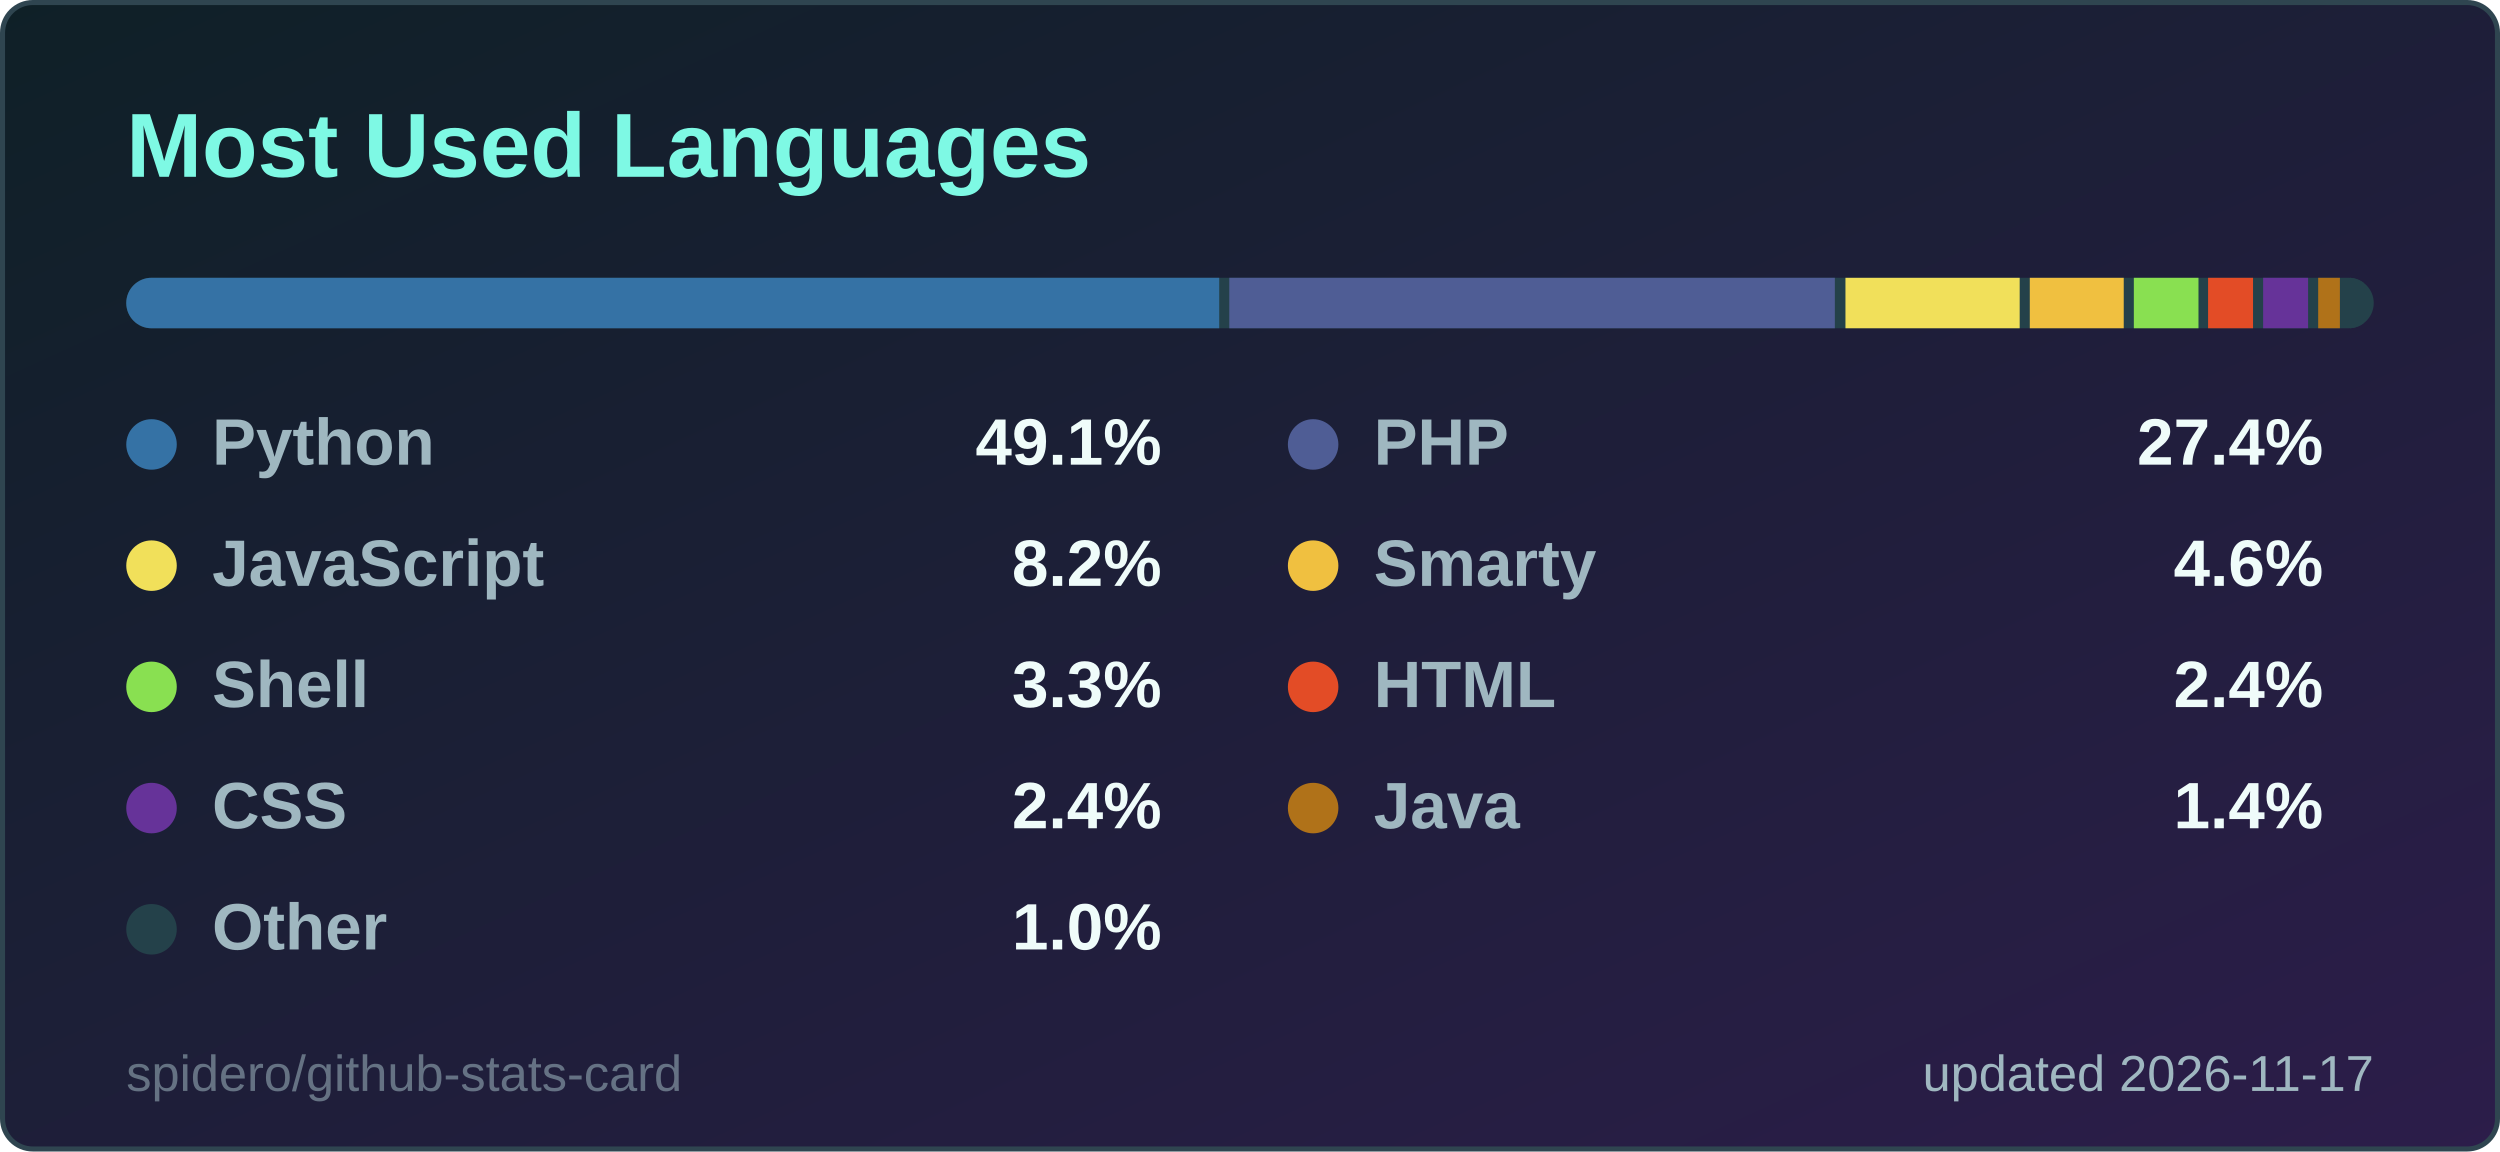
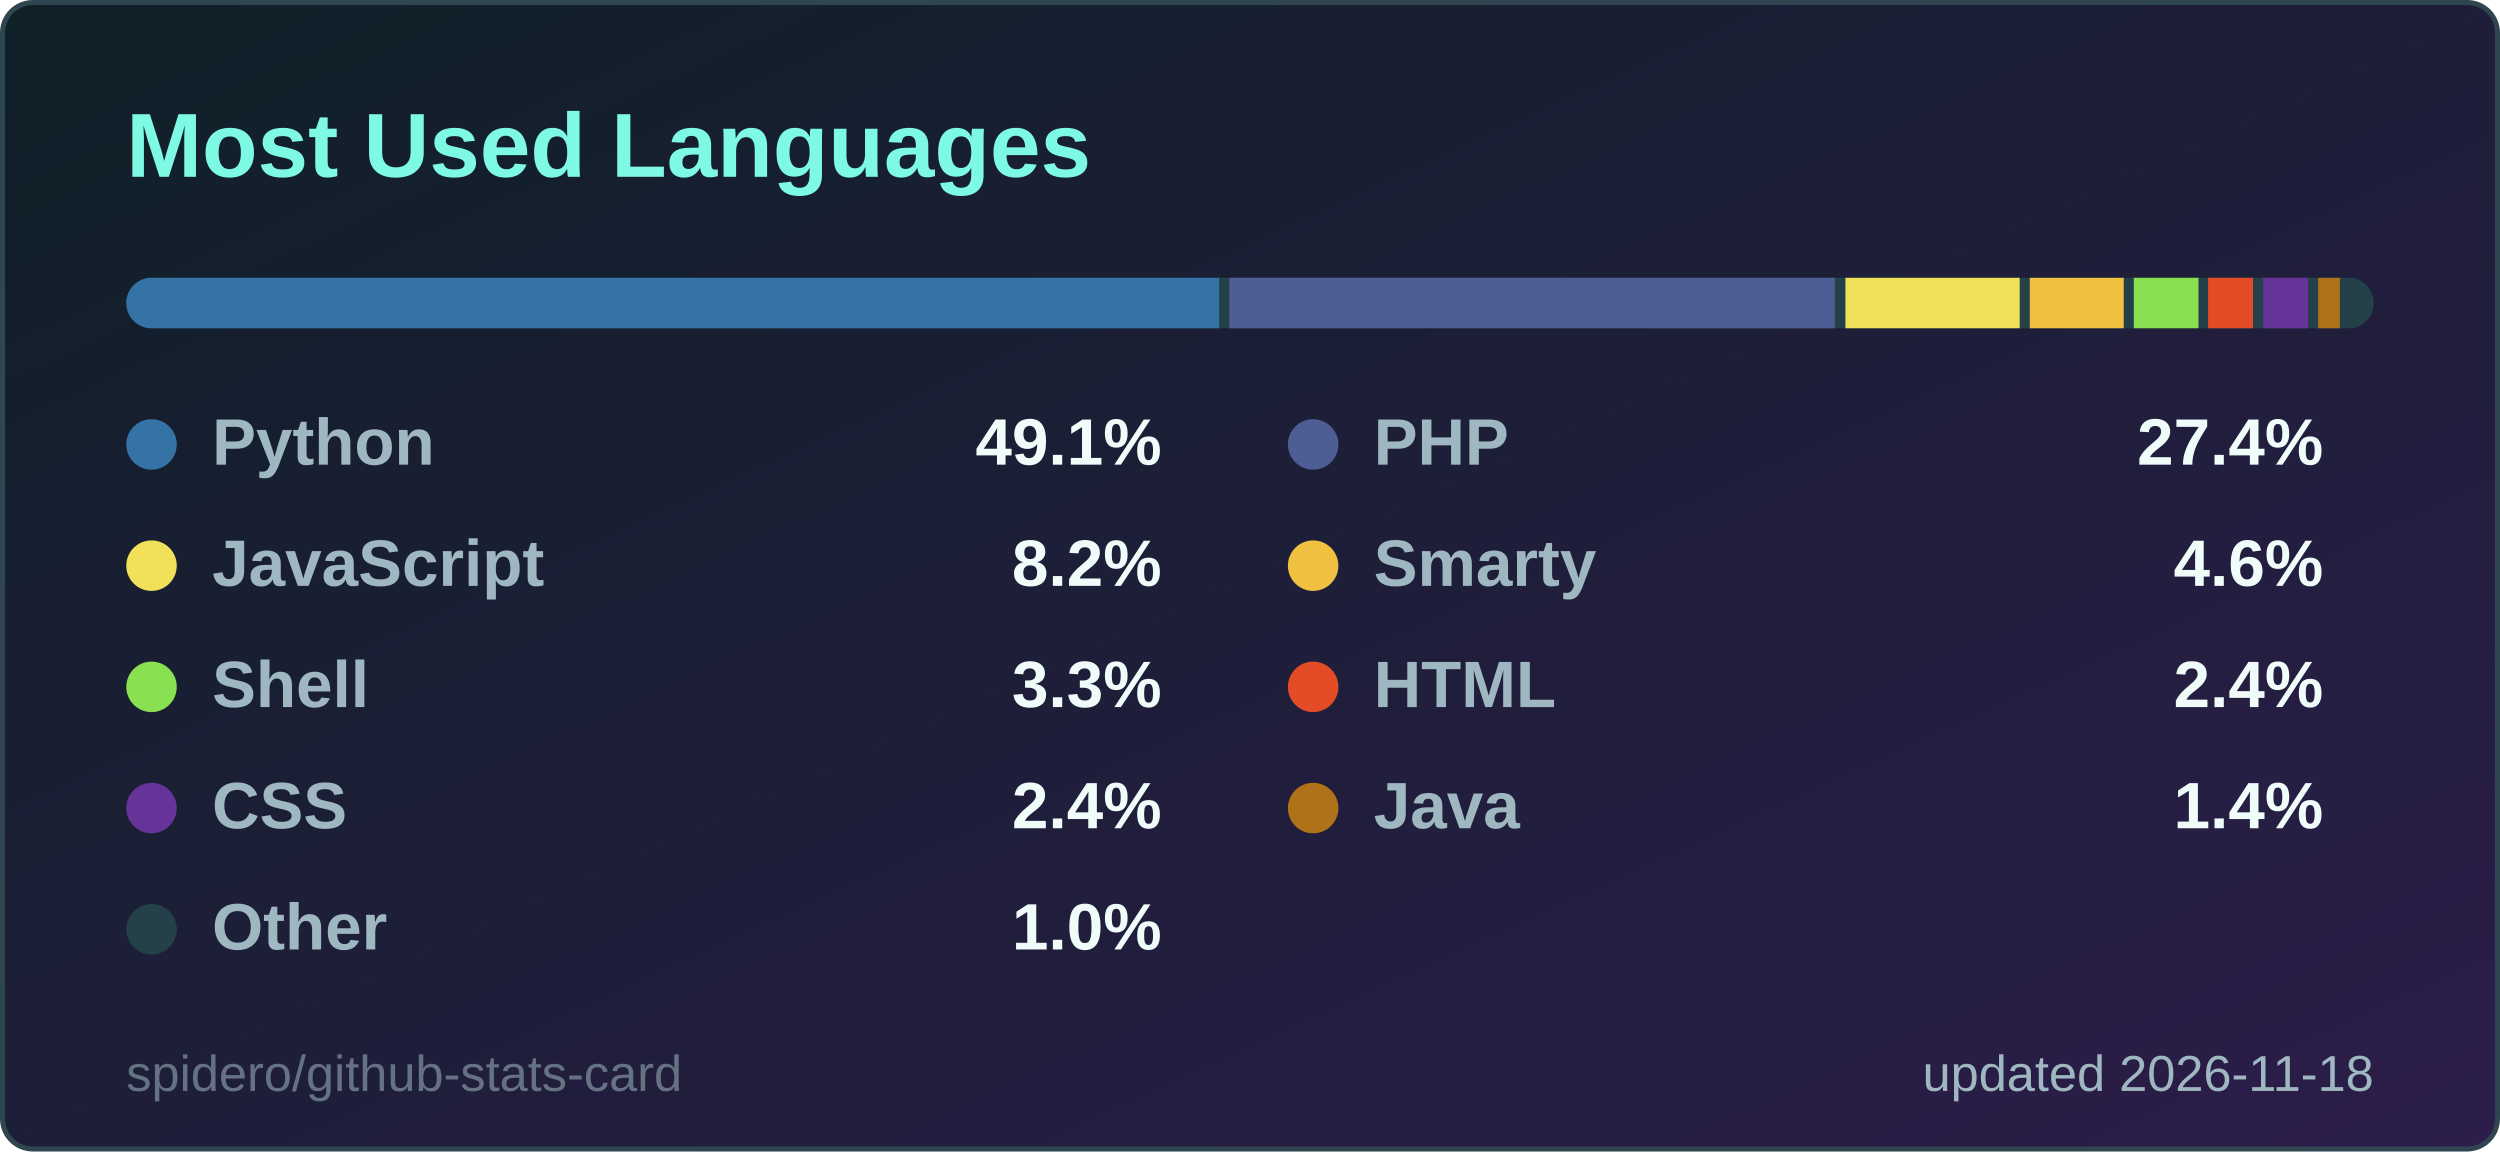
<svg xmlns="http://www.w3.org/2000/svg" width="495" height="228" viewBox="0 0 495 228" role="img" aria-label="Most Used Languages">
  <style>
  .title { font: 600 18px 'Segoe UI', Ubuntu, 'Helvetica Neue', Arial, sans-serif; fill: #7ef9e4; }
  .label { font: 600 13px 'Segoe UI', Ubuntu, 'Helvetica Neue', Arial, sans-serif; fill: #9fb7c0; }
  .value { font: 700 13px 'Segoe UI', Ubuntu, 'Helvetica Neue', Arial, sans-serif; fill: #effcfa; }
  .big { font: 700 22px 'Segoe UI', Ubuntu, 'Helvetica Neue', Arial, sans-serif; fill: #effcfa; }
  .small { font: 400 10px 'Segoe UI', Ubuntu, 'Helvetica Neue', Arial, sans-serif; fill: #9fb7c0; }
  .credit { opacity: .55; }
  /* Visible by default; the animation only fades in from 0 (no-animation renderers show the final state) */
  .fade { animation: fade .5s ease-in-out backwards; }
  @keyframes fade { from { opacity: 0; } }
  @media (prefers-reduced-motion: reduce) { * { animation: none !important; } }

</style>
  <defs>
    <linearGradient id="bg" x1="0" y1="0" x2="1" y2="1">
      <stop offset="0" stop-color="#0f2027" />
      <stop offset="1" stop-color="#2c1d4a" />
    </linearGradient>
  </defs>
  <rect x="0.5" y="0.5" width="494" height="227" rx="6" fill="url(#bg)" stroke="#2f4550" />
  <text x="25" y="35" class="title">Most Used Languages</text>
  <clipPath id="bar2555">
    <rect x="25" y="55" width="445" height="10" rx="5.0" />
  </clipPath>
  <g clip-path="url(#bar2555)">
    <rect x="25" y="55" width="445" height="10" fill="#24414a" />
    <rect x="25.0" y="55" width="216.4" height="10" fill="#3572A5" />
    <rect x="243.4" y="55" width="119.9" height="10" fill="#4F5D95" />
    <rect x="365.4" y="55" width="34.5" height="10" fill="#f1e05a" />
    <rect x="401.9" y="55" width="18.6" height="10" fill="#f0c040" />
    <rect x="422.5" y="55" width="12.8" height="10" fill="#89e051" />
    <rect x="437.2" y="55" width="8.9" height="10" fill="#e34c26" />
    <rect x="448.1" y="55" width="8.9" height="10" fill="#663399" />
    <rect x="459.0" y="55" width="4.3" height="10" fill="#b07219" />
    <rect x="465.3" y="55" width="2.7" height="10" fill="#24414a" />
  </g>
  <g class="fade" style="animation-delay:150ms">
    <circle cx="30" cy="88" r="5" fill="#3572A5" />
    <text x="42" y="92" class="label">Python</text>
    <text x="230" y="92" text-anchor="end" class="value">49.1%</text>
  </g>
  <g class="fade" style="animation-delay:250ms">
    <circle cx="260" cy="88" r="5" fill="#4F5D95" />
    <text x="272" y="92" class="label">PHP</text>
    <text x="460" y="92" text-anchor="end" class="value">27.4%</text>
  </g>
  <g class="fade" style="animation-delay:350ms">
    <circle cx="30" cy="112" r="5" fill="#f1e05a" />
    <text x="42" y="116" class="label">JavaScript</text>
    <text x="230" y="116" text-anchor="end" class="value">8.2%</text>
  </g>
  <g class="fade" style="animation-delay:450ms">
    <circle cx="260" cy="112" r="5" fill="#f0c040" />
    <text x="272" y="116" class="label">Smarty</text>
    <text x="460" y="116" text-anchor="end" class="value">4.6%</text>
  </g>
  <g class="fade" style="animation-delay:550ms">
    <circle cx="30" cy="136" r="5" fill="#89e051" />
    <text x="42" y="140" class="label">Shell</text>
    <text x="230" y="140" text-anchor="end" class="value">3.3%</text>
  </g>
  <g class="fade" style="animation-delay:650ms">
    <circle cx="260" cy="136" r="5" fill="#e34c26" />
    <text x="272" y="140" class="label">HTML</text>
    <text x="460" y="140" text-anchor="end" class="value">2.4%</text>
  </g>
  <g class="fade" style="animation-delay:750ms">
    <circle cx="30" cy="160" r="5" fill="#663399" />
    <text x="42" y="164" class="label">CSS</text>
    <text x="230" y="164" text-anchor="end" class="value">2.4%</text>
  </g>
  <g class="fade" style="animation-delay:850ms">
    <circle cx="260" cy="160" r="5" fill="#b07219" />
    <text x="272" y="164" class="label">Java</text>
    <text x="460" y="164" text-anchor="end" class="value">1.4%</text>
  </g>
  <g class="fade" style="animation-delay:950ms">
    <circle cx="30" cy="184" r="5" fill="#24414a" />
    <text x="42" y="188" class="label">Other</text>
    <text x="230" y="188" text-anchor="end" class="value">1.0%</text>
  </g>
-   <text x="470" y="216" text-anchor="end" class="small">updated 2026-11-17</text>
+   <text x="470" y="216" text-anchor="end" class="small">updated 2026-11-18</text>
  <a href="https://github.com/spidero/github-stats-card" target="_blank">
    <text x="25" y="216" class="small credit">spidero/github-stats-card</text>
  </a>
</svg>
